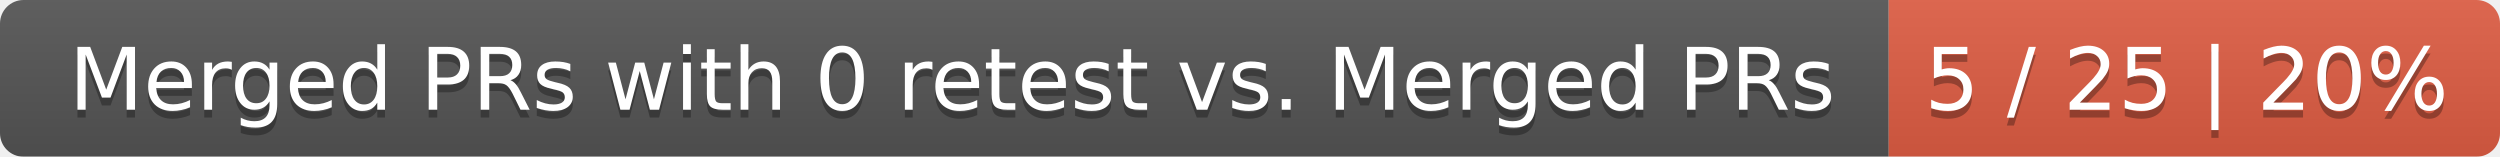
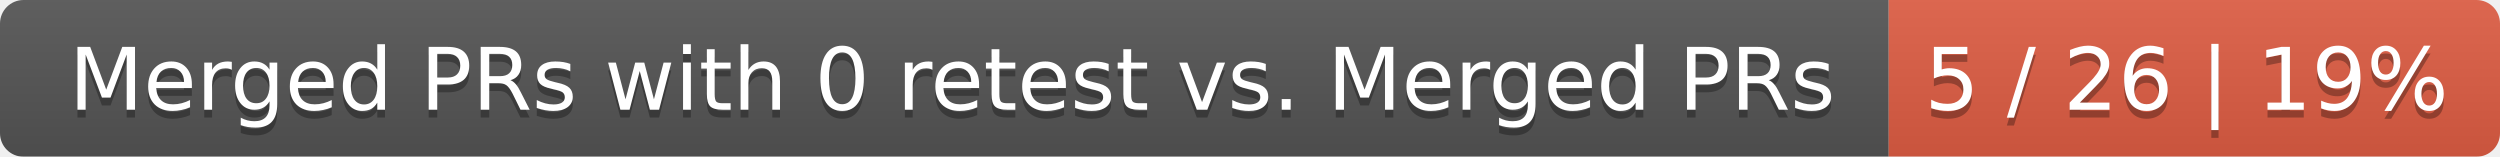
<svg xmlns="http://www.w3.org/2000/svg" width="319" height="20">
  <linearGradient id="smooth" x2="0" y2="100%">
    <stop offset="0" stop-color="#bbb" stop-opacity=".1" />
    <stop offset="1" stop-opacity=".1" />
  </linearGradient>
  <mask id="round">
    <rect width="319" height="20" rx="3" fill="#fff" />
  </mask>
  <g mask="url(#round)">
    <rect width="241" height="20" fill="#555" />
    <rect x="241" width="78" height="20" fill="#e05d44" />
    <rect width="319" height="20" fill="url(#smooth)" />
  </g>
  <g fill="#fff" text-anchor="middle" font-family="DejaVu Sans,Verdana,Geneva,sans-serif" font-size="11">
    <text x="121.5" y="15" fill="#010101" fill-opacity=".3">Merged PRs with 0 retest vs. Merged PRs</text>
    <text x="121.5" y="14">Merged PRs with 0 retest vs. Merged PRs</text>
-     <text x="279" y="15" fill="#010101" fill-opacity=".3">5 / 25 | 20%</text>
-     <text x="279" y="14">5 / 25 | 20%</text>
+     <text x="279" y="15" fill="#010101" fill-opacity=".3">5 / 26 | 19%</text>
+     <text x="279" y="14">5 / 26 | 19%</text>
  </g>
</svg>
